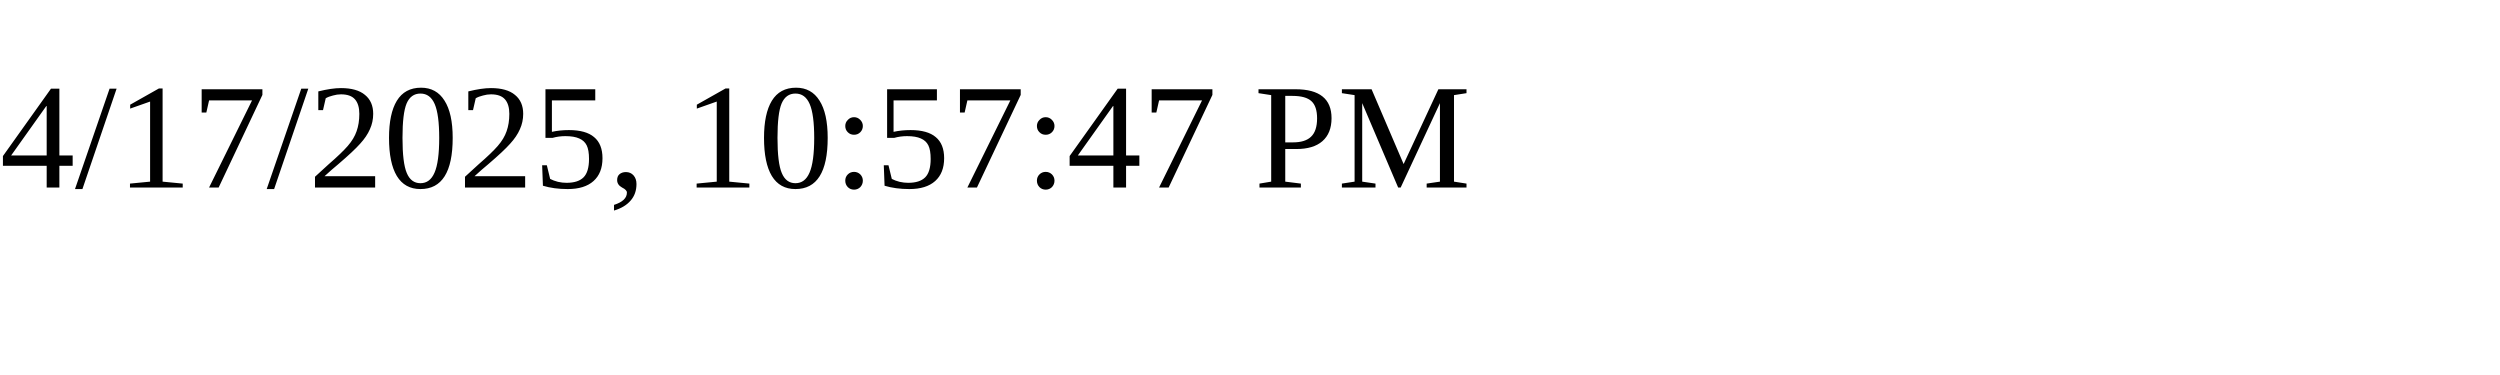
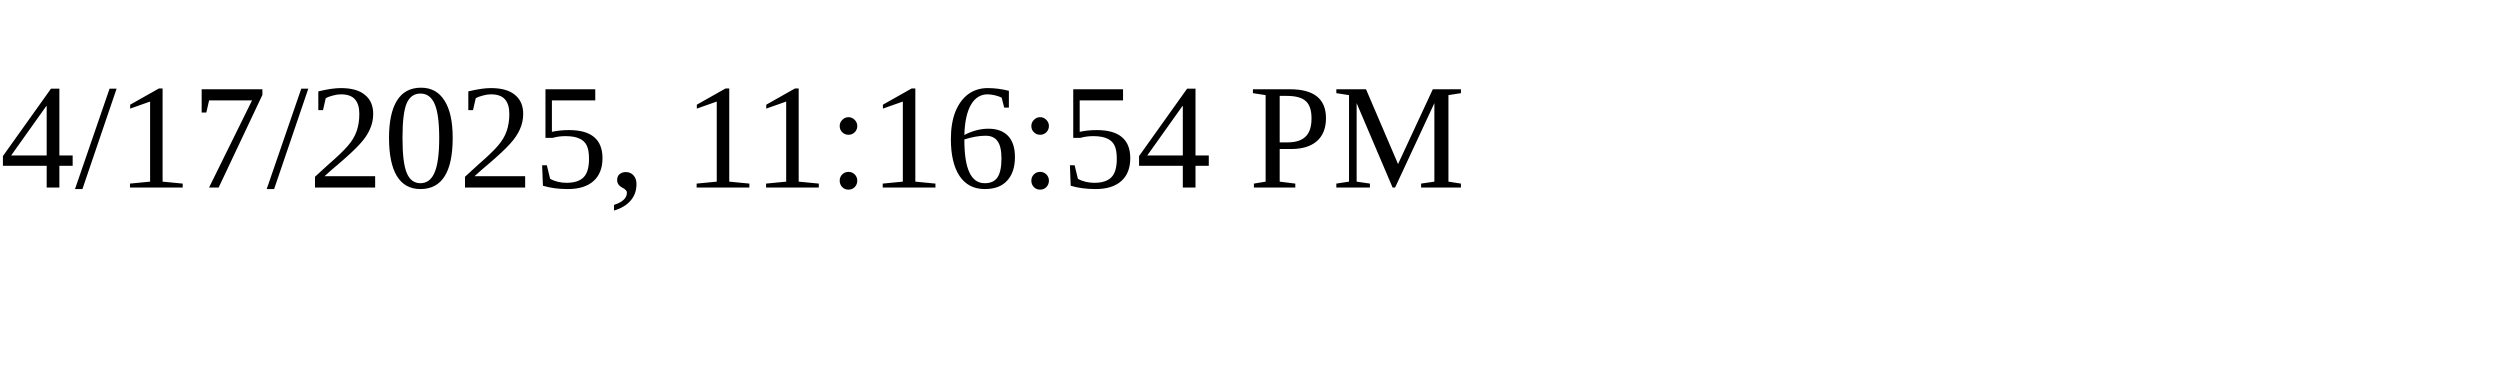
<svg xmlns="http://www.w3.org/2000/svg" height="30" width="200">
-   <text x="0" y="15">4/17/2025, 10:57:47 PM</text>
+   <text x="0" y="15">4/17/2025, 11:16:54 PM</text>
</svg>
